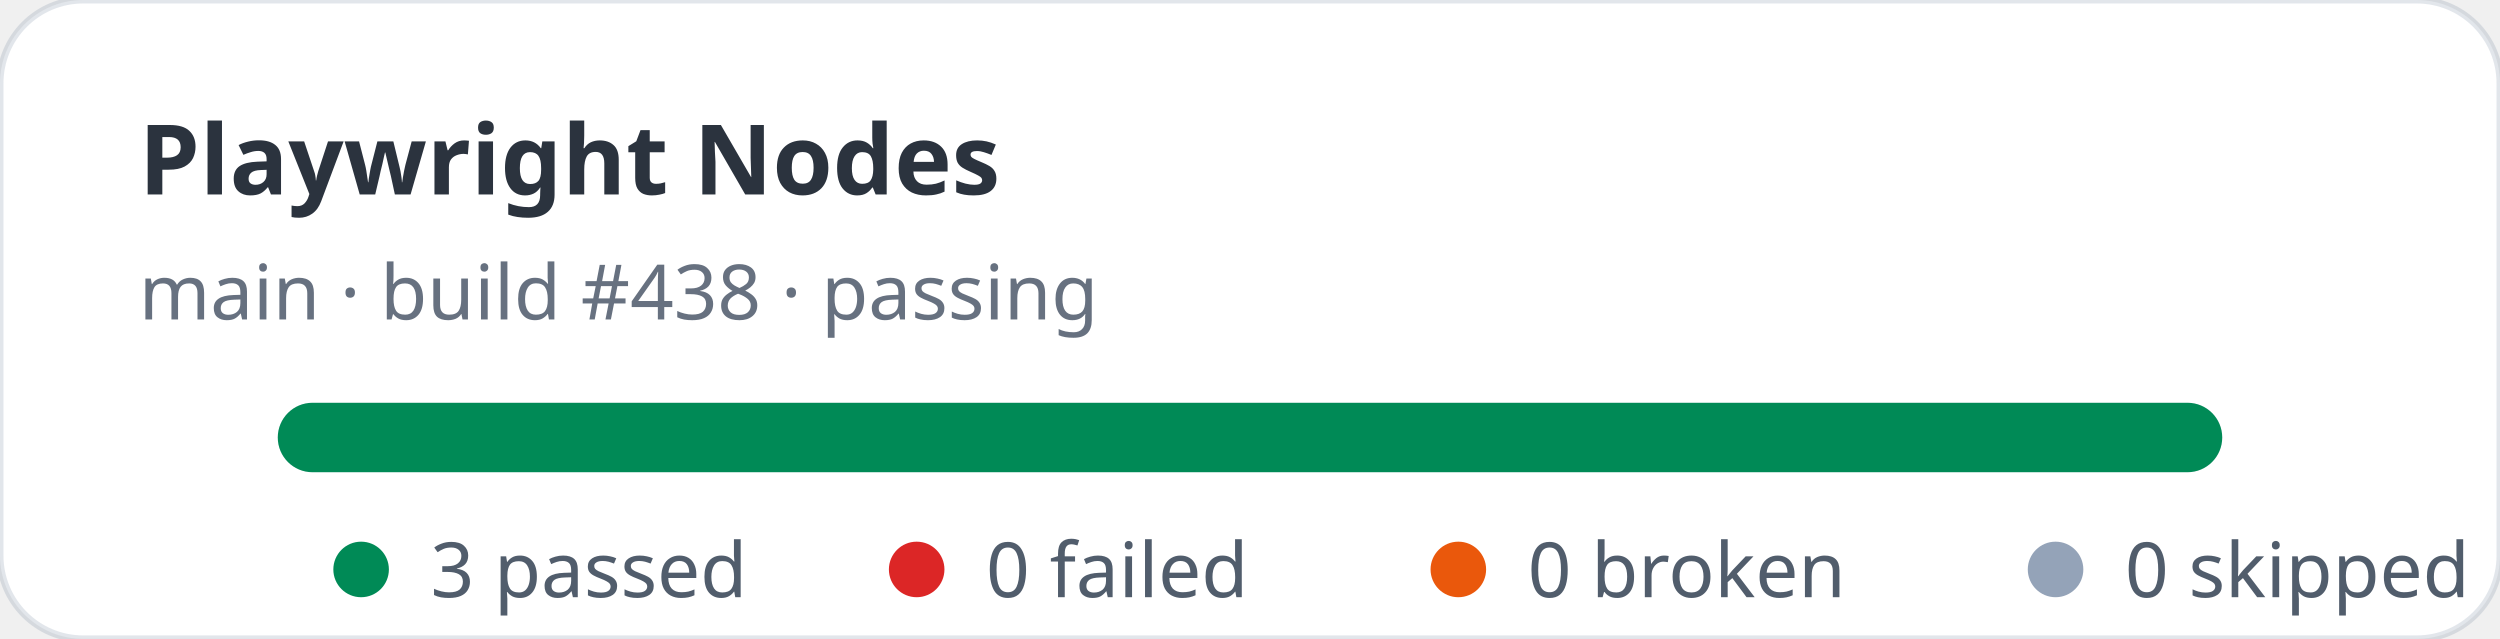
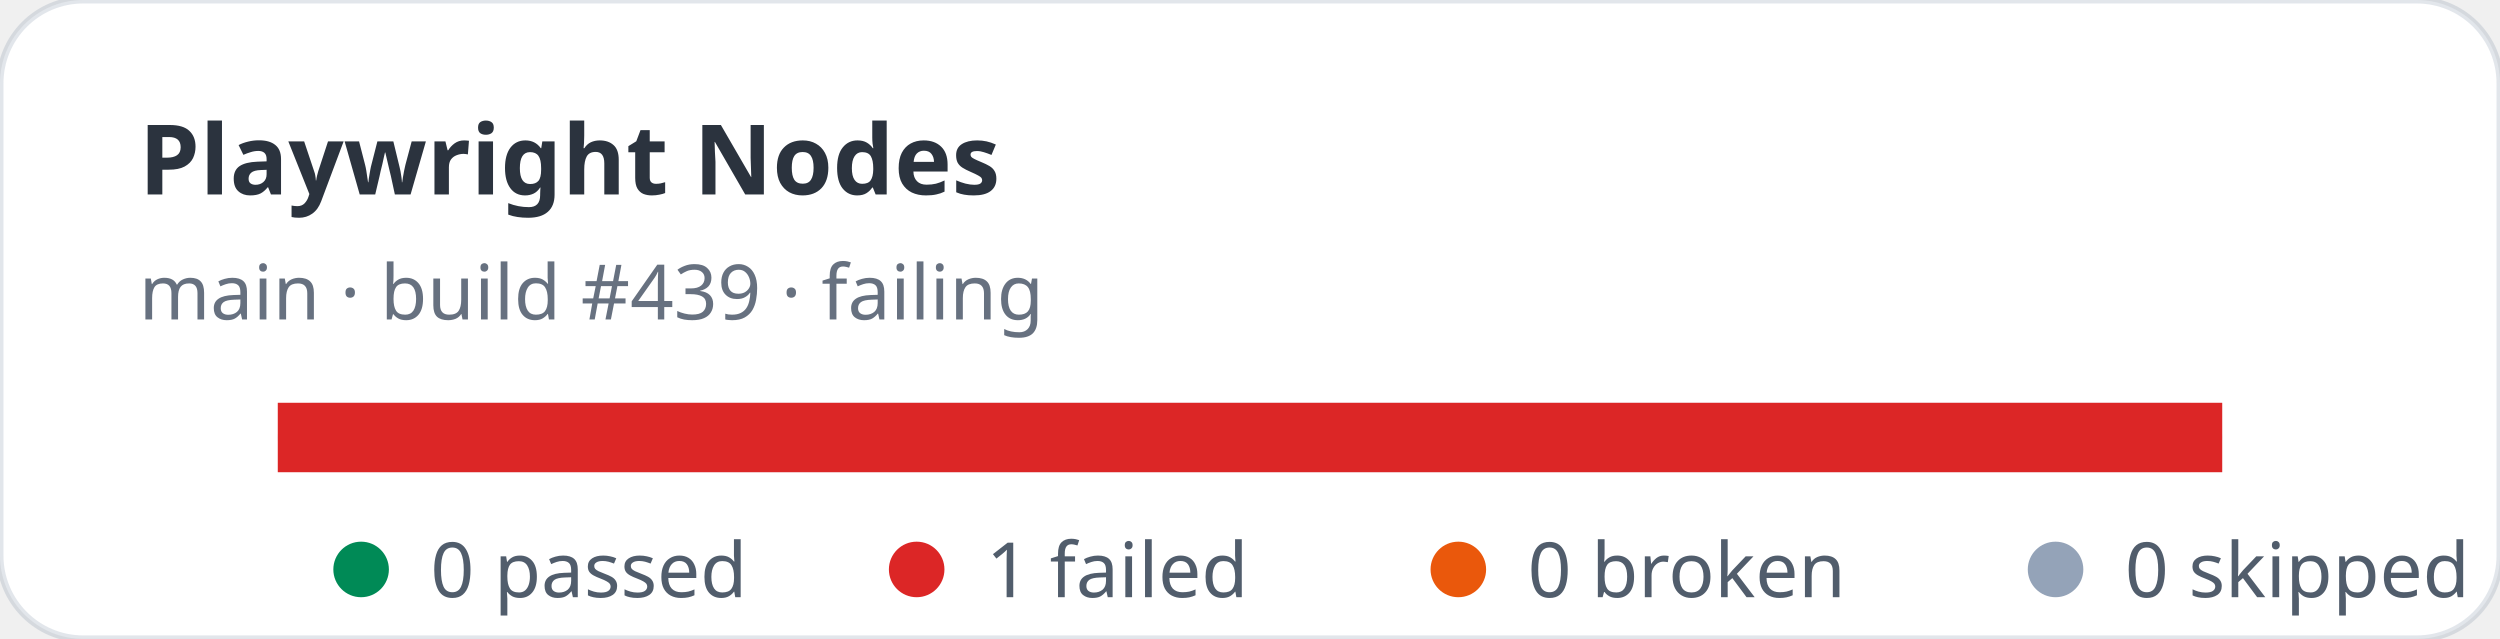
- <svg xmlns="http://www.w3.org/2000/svg" width="360" height="92" viewBox="0 0 360 92" role="img" aria-label="Playwright Nodes stats: 3 passed, 0 failed">
+ <svg xmlns="http://www.w3.org/2000/svg" width="360" height="92" viewBox="0 0 360 92" role="img" aria-label="Playwright Nodes stats: 0 passed, 1 failed">
  <rect width="360" height="92" rx="12" fill="#ffffff" stroke="rgba(11,48,86,0.12)" />
  <text x="20" y="28" fill="rgba(1,10,24,0.83)" font-family="ui-sans-serif,system-ui,sans-serif" font-size="14" font-weight="700">Playwright Nodes</text>
-   <text x="20" y="46" fill="rgba(2,19,44,0.6)" font-family="ui-sans-serif,system-ui,sans-serif" font-size="11">main · build #438 · passing</text>
+   <text x="20" y="46" fill="rgba(2,19,44,0.6)" font-family="ui-sans-serif,system-ui,sans-serif" font-size="11">main · build #439 · failing</text>
  <rect x="40" y="58" width="280" height="10" rx="5" fill="#e2e8f0" />
-   <rect x="40" y="58" width="280" height="10" rx="5" fill="#008a56" />
+   <rect x="40" y="58" width="280" height="10" fill="#dc2626" />
  <g font-family="ui-sans-serif,system-ui,sans-serif" font-size="11" fill="rgba(1,18,40,0.68)">
    <circle cx="52" cy="82" r="4" fill="#008a56" />
-     <text x="62" y="86">3 passed</text>
+     <text x="62" y="86">0 passed</text>
    <circle cx="132" cy="82" r="4" fill="#dc2626" />
-     <text x="142" y="86">0 failed</text>
+     <text x="142" y="86">1 failed</text>
    <circle cx="210" cy="82" r="4" fill="#ea580c" />
    <text x="220" y="86">0 broken</text>
    <circle cx="296" cy="82" r="4" fill="#94a3b8" />
    <text x="306" y="86">0 skipped</text>
  </g>
</svg>
